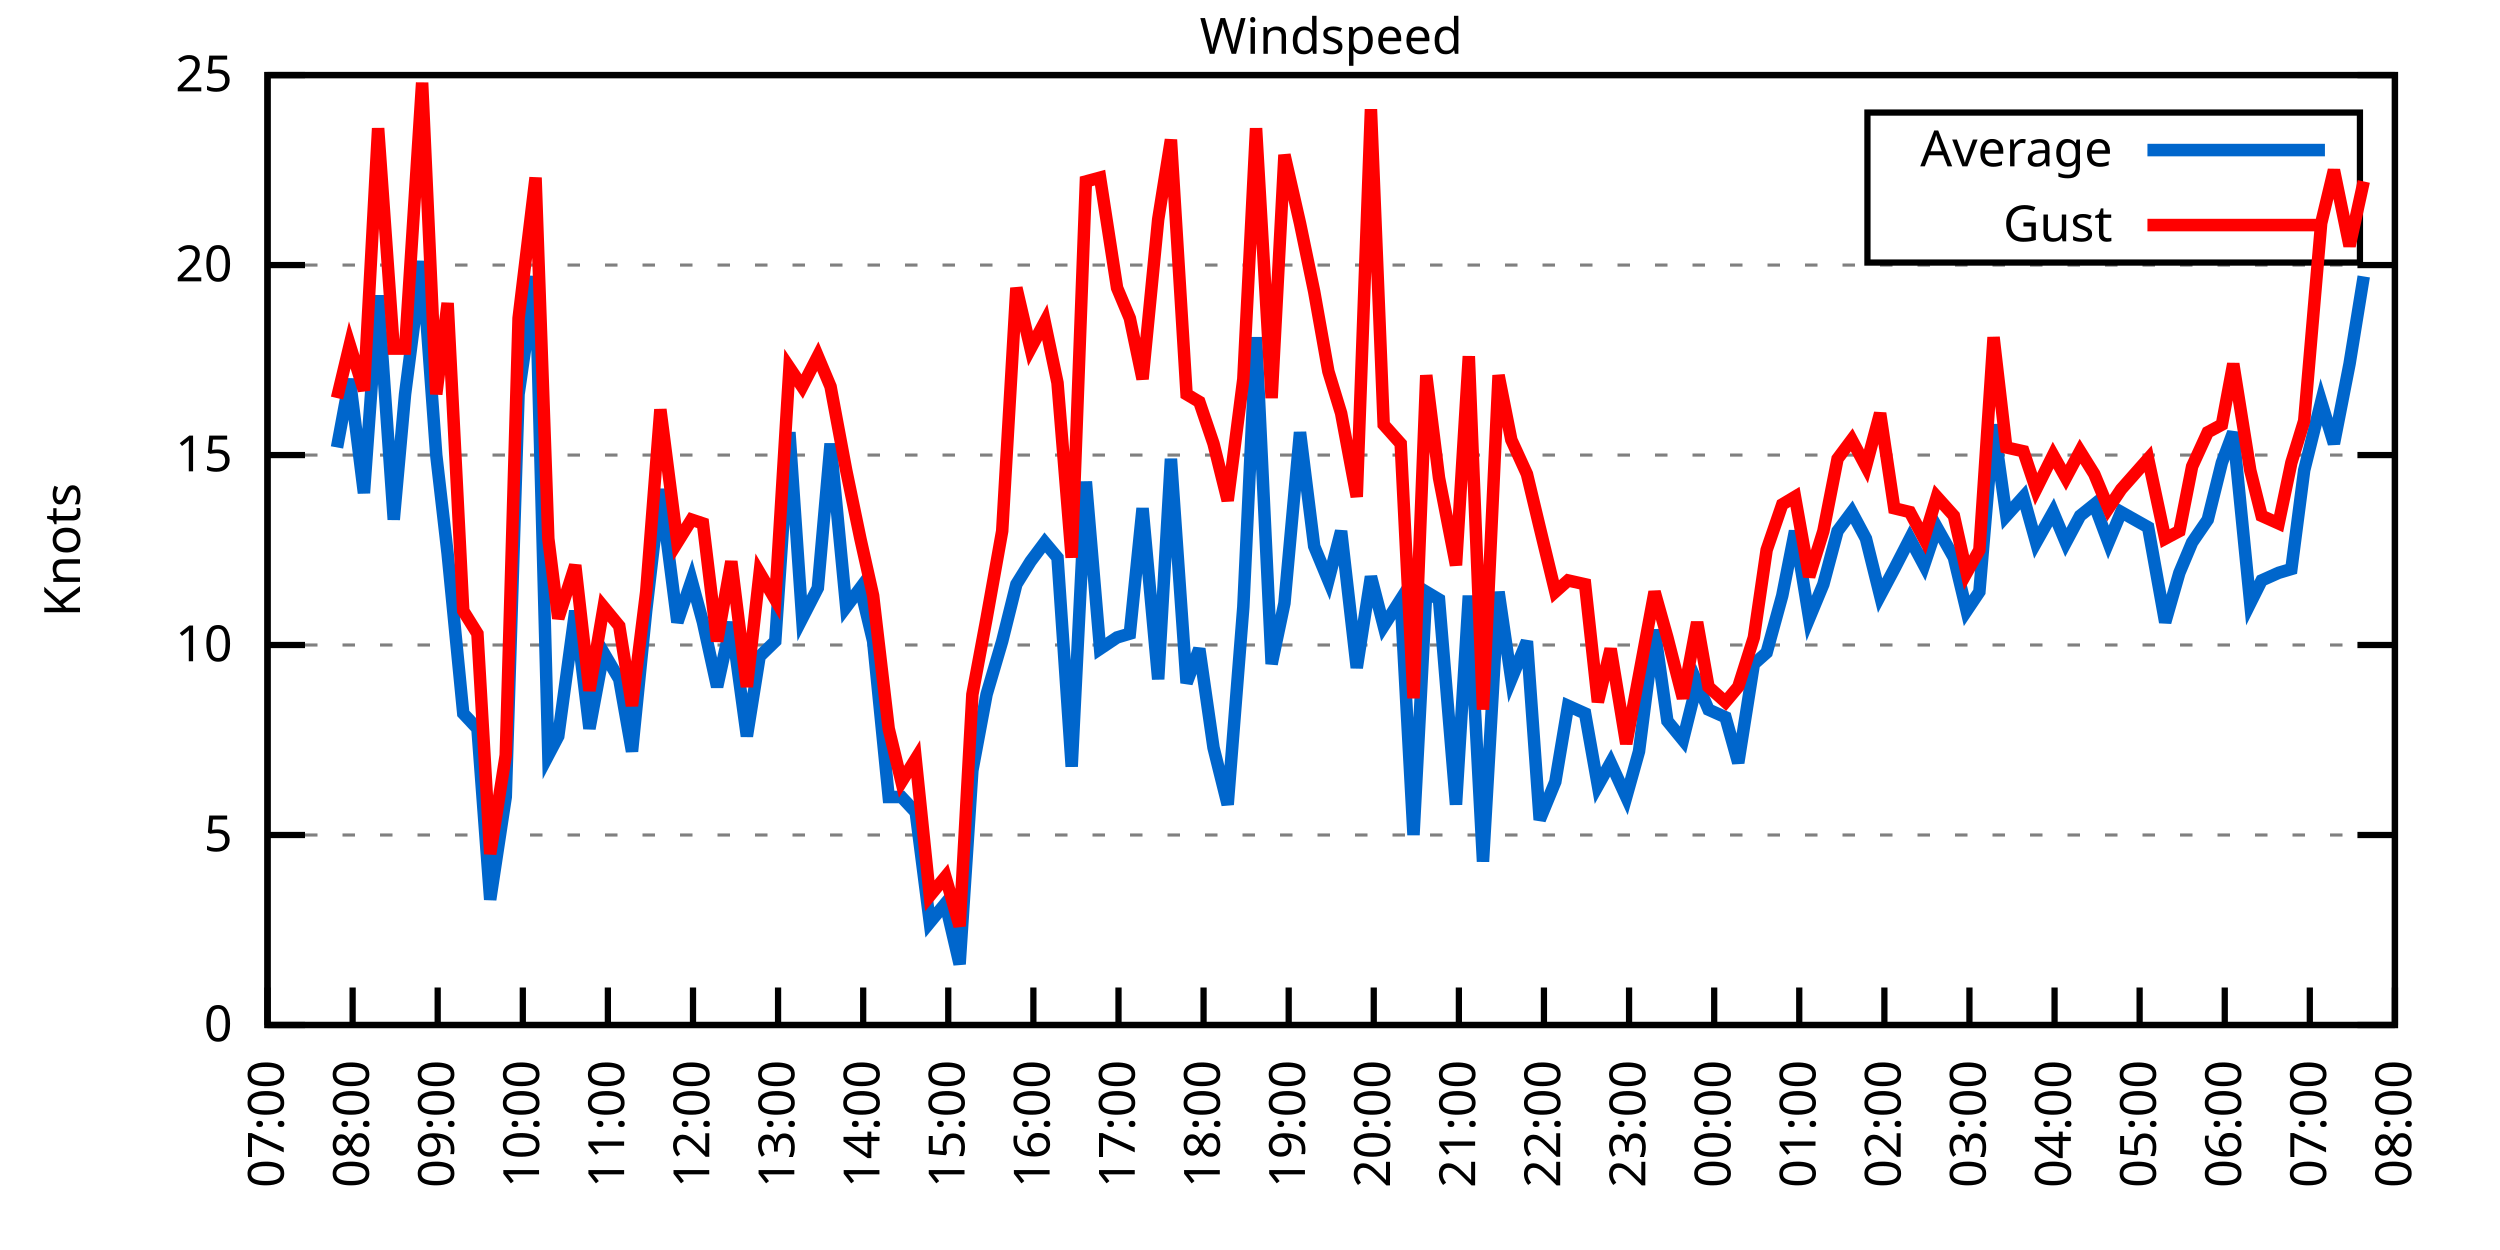
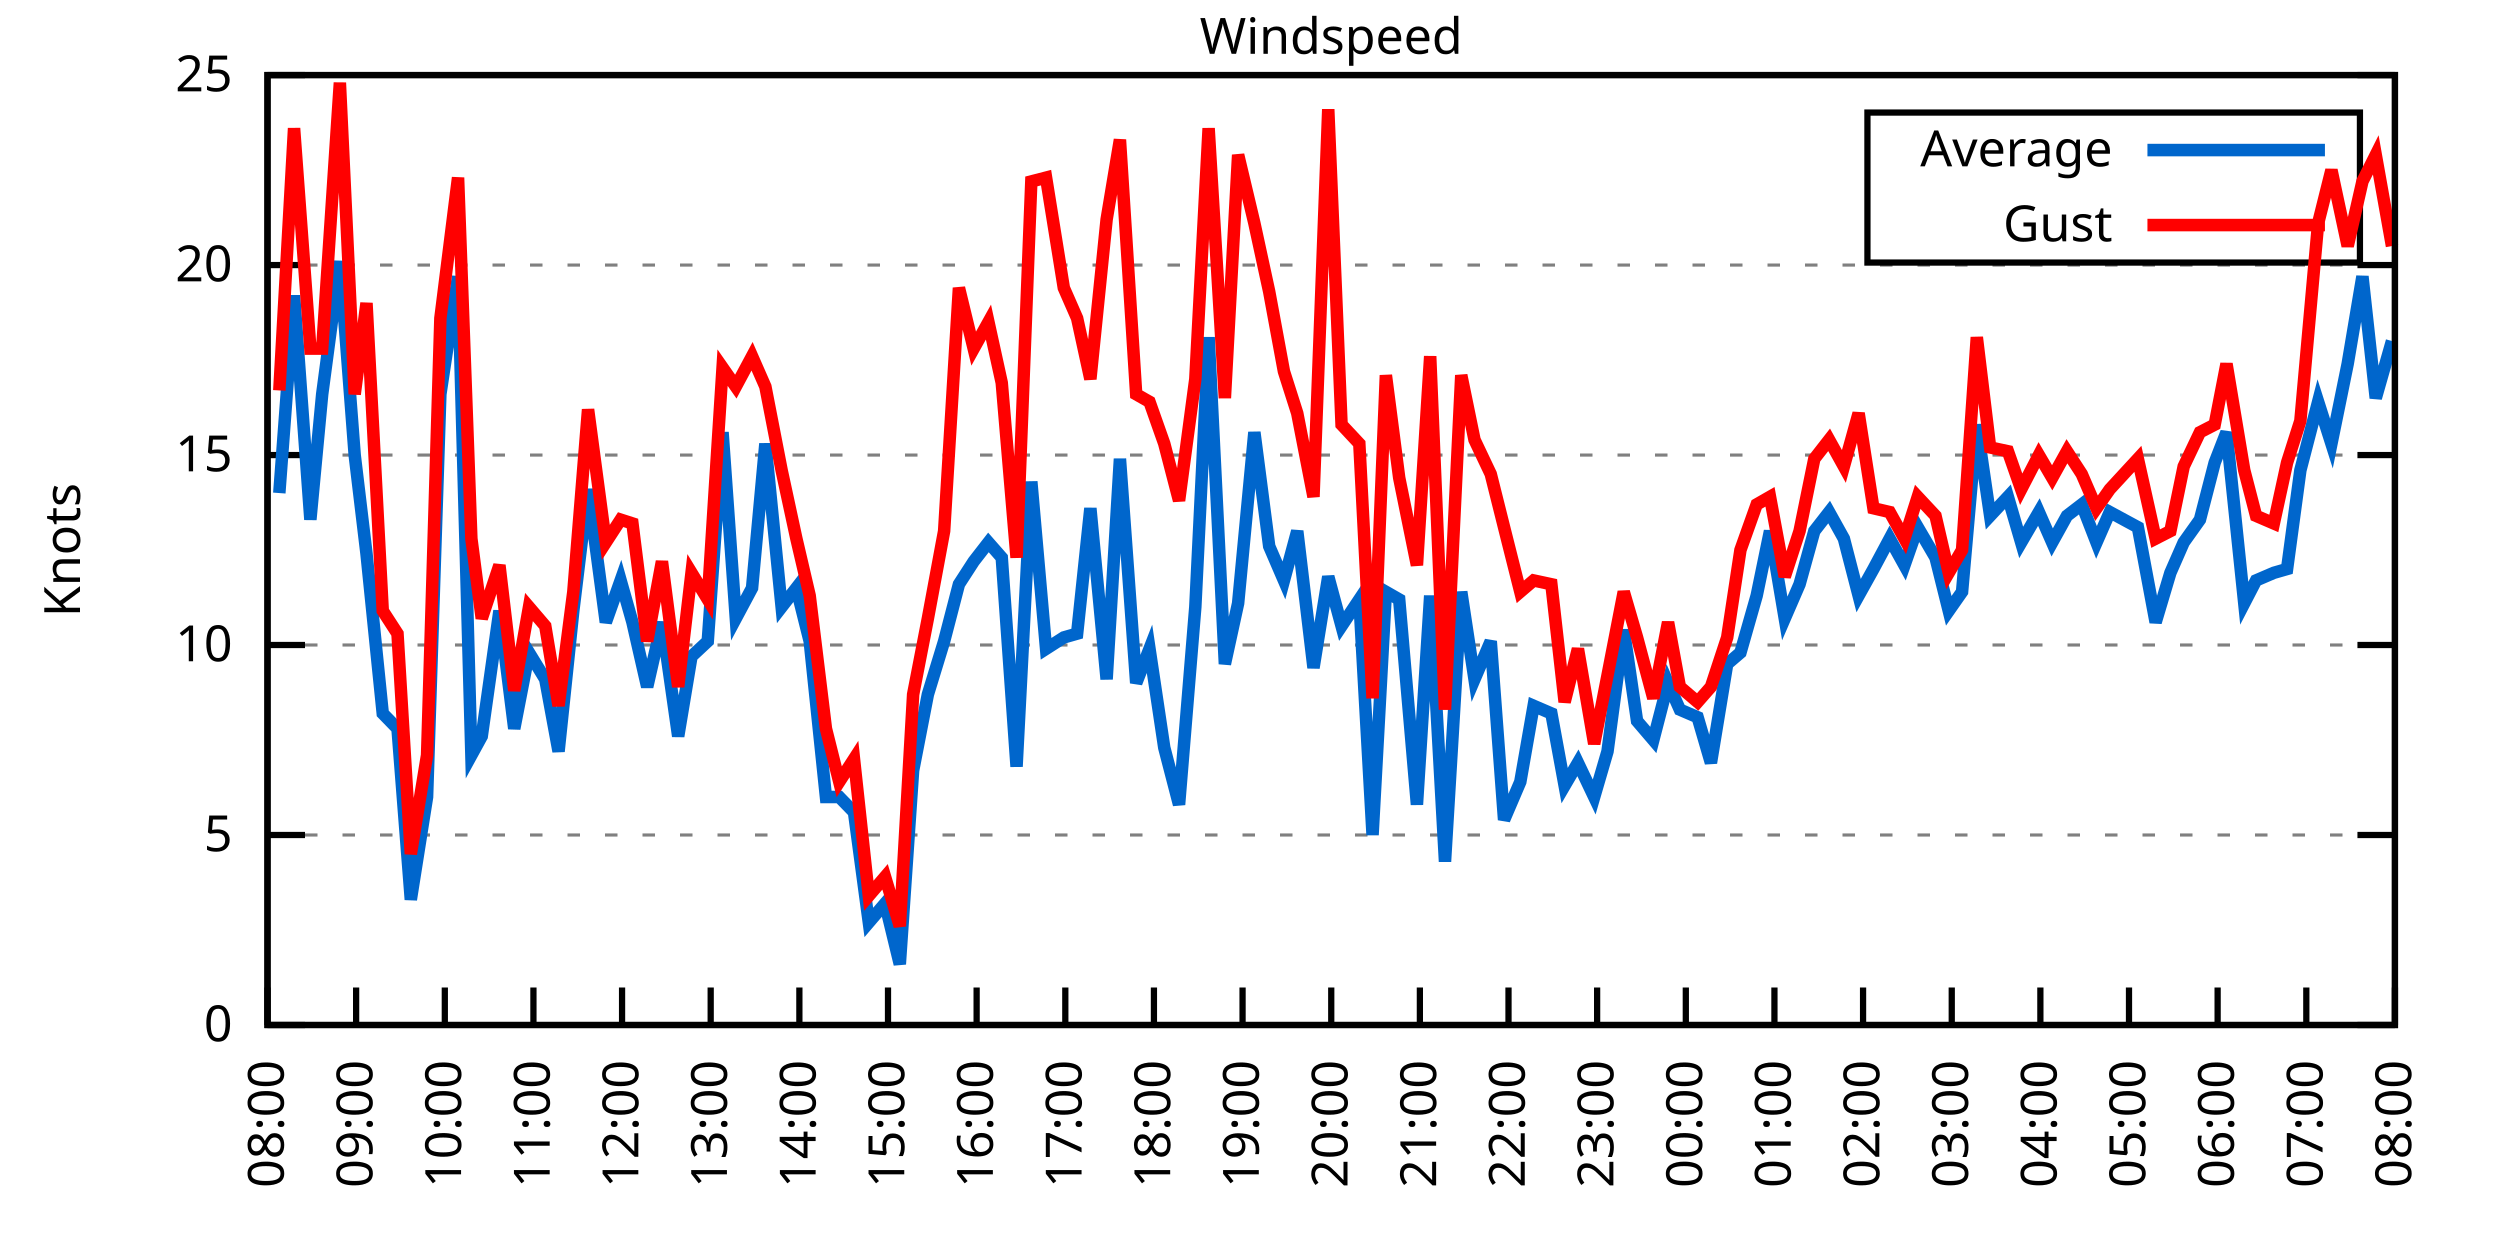
<svg xmlns="http://www.w3.org/2000/svg" xmlns:xlink="http://www.w3.org/1999/xlink" width="400" height="200" viewBox="0 0 400 200">
  <g id="gnuplot_canvas">
    <rect x="0" y="0" width="400" height="200" fill="none" />
    <defs>
      <circle id="gpDot" r="0.5" stroke-width="0.5" stroke="currentColor" />
      <path id="gpPt0" stroke-width="0.333" stroke="currentColor" d="M-1,0 h2 M0,-1 v2" />
      <path id="gpPt1" stroke-width="0.333" stroke="currentColor" d="M-1,-1 L1,1 M1,-1 L-1,1" />
      <path id="gpPt2" stroke-width="0.333" stroke="currentColor" d="M-1,0 L1,0 M0,-1 L0,1 M-1,-1 L1,1 M-1,1 L1,-1" />
      <rect id="gpPt3" stroke-width="0.333" stroke="currentColor" x="-1" y="-1" width="2" height="2" />
      <rect id="gpPt4" stroke-width="0.333" stroke="currentColor" fill="currentColor" x="-1" y="-1" width="2" height="2" />
      <circle id="gpPt5" stroke-width="0.333" stroke="currentColor" cx="0" cy="0" r="1" />
      <use xlink:href="#gpPt5" id="gpPt6" fill="currentColor" stroke="none" />
      <path id="gpPt7" stroke-width="0.333" stroke="currentColor" d="M0,-1.33 L-1.33,0.67 L1.33,0.67 z" />
      <use xlink:href="#gpPt7" id="gpPt8" fill="currentColor" stroke="none" />
      <use xlink:href="#gpPt7" id="gpPt9" stroke="currentColor" transform="rotate(180)" />
      <use xlink:href="#gpPt9" id="gpPt10" fill="currentColor" stroke="none" />
      <use xlink:href="#gpPt3" id="gpPt11" stroke="currentColor" transform="rotate(45)" />
      <use xlink:href="#gpPt11" id="gpPt12" fill="currentColor" stroke="none" />
      <path id="gpPt13" stroke-width="0.333" stroke="currentColor" d="M0,1.330 L1.265,0.411 L0.782,-1.067 L-0.782,-1.076 L-1.265,0.411 z" />
      <use xlink:href="#gpPt13" id="gpPt14" fill="currentColor" stroke="none" />
      <filter id="textbox" filterUnits="objectBoundingBox" x="0" y="0" height="1" width="1">
        <feFlood flood-color="white" flood-opacity="1" result="bgnd" />
        <feComposite in="SourceGraphic" in2="bgnd" operator="atop" />
      </filter>
      <filter id="greybox" filterUnits="objectBoundingBox" x="0" y="0" height="1" width="1">
        <feFlood flood-color="lightgrey" flood-opacity="1" result="grey" />
        <feComposite in="SourceGraphic" in2="grey" operator="atop" />
      </filter>
    </defs>
    <g fill="none" color="white" stroke="currentColor" stroke-width="1.00" stroke-linecap="butt" stroke-linejoin="miter">
</g>
    <g fill="none" color="black" stroke="currentColor" stroke-width="1.00" stroke-linecap="butt" stroke-linejoin="miter">
      <g stroke="none" shape-rendering="crispEdges">
        <polygon fill="rgb(255, 255, 255)" points="42.80,164.00 383.18,164.00 383.18,12.02 42.80,12.02 " />
      </g>
    </g>
    <g fill="none" color="black" stroke="currentColor" stroke-width="1.00" stroke-linecap="butt" stroke-linejoin="miter">
</g>
    <g fill="none" color="black" stroke="black" stroke-width="0.50" stroke-linecap="butt" stroke-linejoin="miter">
</g>
    <g fill="none" color="gray" stroke="currentColor" stroke-width="0.50" stroke-linecap="butt" stroke-linejoin="miter">
      <path stroke="gray" stroke-dasharray="2,4" class="gridline" d="M42.80,164.00 L383.19,164.00  " />
    </g>
    <g fill="none" color="gray" stroke="gray" stroke-width="1.00" stroke-linecap="butt" stroke-linejoin="miter">
</g>
    <g fill="none" color="black" stroke="currentColor" stroke-width="1.00" stroke-linecap="butt" stroke-linejoin="miter">
      <path stroke="black" d="M42.80,164.00 L48.80,164.00 M383.19,164.00 L377.19,164.00  " />
      <g transform="translate(37.20,166.60)" stroke="none" fill="black" font-family="Sans" font-size="8.00" text-anchor="end">
        <text>
          <tspan font-family="Sans"> 0</tspan>
        </text>
      </g>
    </g>
    <g fill="none" color="black" stroke="currentColor" stroke-width="1.00" stroke-linecap="butt" stroke-linejoin="miter">
</g>
    <g fill="none" color="black" stroke="black" stroke-width="0.50" stroke-linecap="butt" stroke-linejoin="miter">
</g>
    <g fill="none" color="gray" stroke="currentColor" stroke-width="0.50" stroke-linecap="butt" stroke-linejoin="miter">
      <path stroke="gray" stroke-dasharray="2,4" class="gridline" d="M42.80,133.60 L383.19,133.60  " />
    </g>
    <g fill="none" color="gray" stroke="gray" stroke-width="1.00" stroke-linecap="butt" stroke-linejoin="miter">
</g>
    <g fill="none" color="black" stroke="currentColor" stroke-width="1.00" stroke-linecap="butt" stroke-linejoin="miter">
      <path stroke="black" d="M42.80,133.60 L48.80,133.60 M383.19,133.60 L377.19,133.60  " />
      <g transform="translate(37.20,136.20)" stroke="none" fill="black" font-family="Sans" font-size="8.00" text-anchor="end">
        <text>
          <tspan font-family="Sans"> 5</tspan>
        </text>
      </g>
    </g>
    <g fill="none" color="black" stroke="currentColor" stroke-width="1.00" stroke-linecap="butt" stroke-linejoin="miter">
</g>
    <g fill="none" color="black" stroke="black" stroke-width="0.50" stroke-linecap="butt" stroke-linejoin="miter">
</g>
    <g fill="none" color="gray" stroke="currentColor" stroke-width="0.50" stroke-linecap="butt" stroke-linejoin="miter">
      <path stroke="gray" stroke-dasharray="2,4" class="gridline" d="M42.80,103.20 L383.19,103.20  " />
    </g>
    <g fill="none" color="gray" stroke="gray" stroke-width="1.00" stroke-linecap="butt" stroke-linejoin="miter">
</g>
    <g fill="none" color="black" stroke="currentColor" stroke-width="1.00" stroke-linecap="butt" stroke-linejoin="miter">
      <path stroke="black" d="M42.80,103.20 L48.80,103.20 M383.19,103.20 L377.19,103.20  " />
      <g transform="translate(37.20,105.80)" stroke="none" fill="black" font-family="Sans" font-size="8.00" text-anchor="end">
        <text>
          <tspan font-family="Sans"> 10</tspan>
        </text>
      </g>
    </g>
    <g fill="none" color="black" stroke="currentColor" stroke-width="1.00" stroke-linecap="butt" stroke-linejoin="miter">
</g>
    <g fill="none" color="black" stroke="black" stroke-width="0.50" stroke-linecap="butt" stroke-linejoin="miter">
</g>
    <g fill="none" color="gray" stroke="currentColor" stroke-width="0.50" stroke-linecap="butt" stroke-linejoin="miter">
      <path stroke="gray" stroke-dasharray="2,4" class="gridline" d="M42.80,72.81 L383.19,72.81  " />
    </g>
    <g fill="none" color="gray" stroke="gray" stroke-width="1.00" stroke-linecap="butt" stroke-linejoin="miter">
</g>
    <g fill="none" color="black" stroke="currentColor" stroke-width="1.00" stroke-linecap="butt" stroke-linejoin="miter">
      <path stroke="black" d="M42.80,72.81 L48.80,72.81 M383.19,72.81 L377.19,72.81  " />
      <g transform="translate(37.20,75.41)" stroke="none" fill="black" font-family="Sans" font-size="8.00" text-anchor="end">
        <text>
          <tspan font-family="Sans"> 15</tspan>
        </text>
      </g>
    </g>
    <g fill="none" color="black" stroke="currentColor" stroke-width="1.00" stroke-linecap="butt" stroke-linejoin="miter">
</g>
    <g fill="none" color="black" stroke="black" stroke-width="0.50" stroke-linecap="butt" stroke-linejoin="miter">
</g>
    <g fill="none" color="gray" stroke="currentColor" stroke-width="0.50" stroke-linecap="butt" stroke-linejoin="miter">
      <path stroke="gray" stroke-dasharray="2,4" class="gridline" d="M42.80,42.41 L383.19,42.41  " />
    </g>
    <g fill="none" color="gray" stroke="gray" stroke-width="1.00" stroke-linecap="butt" stroke-linejoin="miter">
</g>
    <g fill="none" color="black" stroke="currentColor" stroke-width="1.00" stroke-linecap="butt" stroke-linejoin="miter">
      <path stroke="black" d="M42.80,42.41 L48.80,42.41 M383.19,42.41 L377.19,42.41  " />
      <g transform="translate(37.20,45.01)" stroke="none" fill="black" font-family="Sans" font-size="8.00" text-anchor="end">
        <text>
          <tspan font-family="Sans"> 20</tspan>
        </text>
      </g>
    </g>
    <g fill="none" color="black" stroke="currentColor" stroke-width="1.00" stroke-linecap="butt" stroke-linejoin="miter">
</g>
    <g fill="none" color="black" stroke="black" stroke-width="0.50" stroke-linecap="butt" stroke-linejoin="miter">
</g>
    <g fill="none" color="gray" stroke="currentColor" stroke-width="0.50" stroke-linecap="butt" stroke-linejoin="miter">
      <path stroke="gray" stroke-dasharray="2,4" class="gridline" d="M42.80,12.01 L383.19,12.01  " />
    </g>
    <g fill="none" color="gray" stroke="gray" stroke-width="1.00" stroke-linecap="butt" stroke-linejoin="miter">
</g>
    <g fill="none" color="black" stroke="currentColor" stroke-width="1.00" stroke-linecap="butt" stroke-linejoin="miter">
      <path stroke="black" d="M42.80,12.01 L48.80,12.01 M383.19,12.01 L377.19,12.01  " />
      <g transform="translate(37.20,14.61)" stroke="none" fill="black" font-family="Sans" font-size="8.00" text-anchor="end">
        <text>
          <tspan font-family="Sans"> 25</tspan>
        </text>
      </g>
    </g>
    <g fill="none" color="black" stroke="currentColor" stroke-width="1.00" stroke-linecap="butt" stroke-linejoin="miter">
      <path stroke="black" d="M42.80,164.00 L42.80,158.00  " />
      <g transform="translate(45.40,169.60) rotate(270.00)" stroke="none" fill="black" font-family="Sans" font-size="8.00" text-anchor="end">
        <text>
-           <tspan font-family="Sans">07:00</tspan>
-         </text>
-       </g>
-     </g>
-     <g fill="none" color="black" stroke="currentColor" stroke-width="1.00" stroke-linecap="butt" stroke-linejoin="miter">
-       <path stroke="black" d="M56.42,164.00 L56.42,158.00  " />
-       <g transform="translate(59.02,169.60) rotate(270.00)" stroke="none" fill="black" font-family="Sans" font-size="8.00" text-anchor="end">
-         <text>
          <tspan font-family="Sans">08:00</tspan>
        </text>
      </g>
    </g>
    <g fill="none" color="black" stroke="currentColor" stroke-width="1.00" stroke-linecap="butt" stroke-linejoin="miter">
-       <path stroke="black" d="M70.03,164.00 L70.03,158.00  " />
-       <g transform="translate(72.63,169.60) rotate(270.00)" stroke="none" fill="black" font-family="Sans" font-size="8.00" text-anchor="end">
+       <path stroke="black" d="M56.98,164.00 L56.98,158.00  " />
+       <g transform="translate(59.58,169.60) rotate(270.00)" stroke="none" fill="black" font-family="Sans" font-size="8.00" text-anchor="end">
        <text>
          <tspan font-family="Sans">09:00</tspan>
        </text>
      </g>
    </g>
    <g fill="none" color="black" stroke="currentColor" stroke-width="1.00" stroke-linecap="butt" stroke-linejoin="miter">
-       <path stroke="black" d="M83.65,164.00 L83.65,158.00  " />
-       <g transform="translate(86.25,169.60) rotate(270.00)" stroke="none" fill="black" font-family="Sans" font-size="8.00" text-anchor="end">
+       <path stroke="black" d="M71.17,164.00 L71.17,158.00  " />
+       <g transform="translate(73.77,169.60) rotate(270.00)" stroke="none" fill="black" font-family="Sans" font-size="8.00" text-anchor="end">
        <text>
          <tspan font-family="Sans">10:00</tspan>
        </text>
      </g>
    </g>
    <g fill="none" color="black" stroke="currentColor" stroke-width="1.00" stroke-linecap="butt" stroke-linejoin="miter">
-       <path stroke="black" d="M97.26,164.00 L97.26,158.00  " />
-       <g transform="translate(99.86,169.60) rotate(270.00)" stroke="none" fill="black" font-family="Sans" font-size="8.00" text-anchor="end">
+       <path stroke="black" d="M85.35,164.00 L85.35,158.00  " />
+       <g transform="translate(87.95,169.60) rotate(270.00)" stroke="none" fill="black" font-family="Sans" font-size="8.00" text-anchor="end">
        <text>
          <tspan font-family="Sans">11:00</tspan>
        </text>
      </g>
    </g>
    <g fill="none" color="black" stroke="currentColor" stroke-width="1.00" stroke-linecap="butt" stroke-linejoin="miter">
-       <path stroke="black" d="M110.88,164.00 L110.88,158.00  " />
-       <g transform="translate(113.48,169.60) rotate(270.00)" stroke="none" fill="black" font-family="Sans" font-size="8.00" text-anchor="end">
+       <path stroke="black" d="M99.53,164.00 L99.53,158.00  " />
+       <g transform="translate(102.13,169.60) rotate(270.00)" stroke="none" fill="black" font-family="Sans" font-size="8.00" text-anchor="end">
        <text>
          <tspan font-family="Sans">12:00</tspan>
        </text>
      </g>
    </g>
    <g fill="none" color="black" stroke="currentColor" stroke-width="1.00" stroke-linecap="butt" stroke-linejoin="miter">
-       <path stroke="black" d="M124.49,164.00 L124.49,158.00  " />
-       <g transform="translate(127.09,169.60) rotate(270.00)" stroke="none" fill="black" font-family="Sans" font-size="8.00" text-anchor="end">
+       <path stroke="black" d="M113.71,164.00 L113.71,158.00  " />
+       <g transform="translate(116.31,169.60) rotate(270.00)" stroke="none" fill="black" font-family="Sans" font-size="8.00" text-anchor="end">
        <text>
          <tspan font-family="Sans">13:00</tspan>
        </text>
      </g>
    </g>
    <g fill="none" color="black" stroke="currentColor" stroke-width="1.00" stroke-linecap="butt" stroke-linejoin="miter">
-       <path stroke="black" d="M138.11,164.00 L138.11,158.00  " />
-       <g transform="translate(140.71,169.60) rotate(270.00)" stroke="none" fill="black" font-family="Sans" font-size="8.00" text-anchor="end">
+       <path stroke="black" d="M127.90,164.00 L127.90,158.00  " />
+       <g transform="translate(130.50,169.60) rotate(270.00)" stroke="none" fill="black" font-family="Sans" font-size="8.00" text-anchor="end">
        <text>
          <tspan font-family="Sans">14:00</tspan>
        </text>
      </g>
    </g>
    <g fill="none" color="black" stroke="currentColor" stroke-width="1.00" stroke-linecap="butt" stroke-linejoin="miter">
-       <path stroke="black" d="M151.72,164.00 L151.72,158.00  " />
-       <g transform="translate(154.32,169.60) rotate(270.00)" stroke="none" fill="black" font-family="Sans" font-size="8.00" text-anchor="end">
+       <path stroke="black" d="M142.08,164.00 L142.08,158.00  " />
+       <g transform="translate(144.68,169.60) rotate(270.00)" stroke="none" fill="black" font-family="Sans" font-size="8.00" text-anchor="end">
        <text>
          <tspan font-family="Sans">15:00</tspan>
        </text>
      </g>
    </g>
    <g fill="none" color="black" stroke="currentColor" stroke-width="1.00" stroke-linecap="butt" stroke-linejoin="miter">
-       <path stroke="black" d="M165.34,164.00 L165.34,158.00  " />
-       <g transform="translate(167.94,169.60) rotate(270.00)" stroke="none" fill="black" font-family="Sans" font-size="8.00" text-anchor="end">
+       <path stroke="black" d="M156.26,164.00 L156.26,158.00  " />
+       <g transform="translate(158.86,169.60) rotate(270.00)" stroke="none" fill="black" font-family="Sans" font-size="8.00" text-anchor="end">
        <text>
          <tspan font-family="Sans">16:00</tspan>
        </text>
      </g>
    </g>
    <g fill="none" color="black" stroke="currentColor" stroke-width="1.00" stroke-linecap="butt" stroke-linejoin="miter">
-       <path stroke="black" d="M178.96,164.00 L178.96,158.00  " />
-       <g transform="translate(181.56,169.60) rotate(270.00)" stroke="none" fill="black" font-family="Sans" font-size="8.00" text-anchor="end">
+       <path stroke="black" d="M170.45,164.00 L170.45,158.00  " />
+       <g transform="translate(173.05,169.60) rotate(270.00)" stroke="none" fill="black" font-family="Sans" font-size="8.00" text-anchor="end">
        <text>
          <tspan font-family="Sans">17:00</tspan>
        </text>
      </g>
    </g>
    <g fill="none" color="black" stroke="currentColor" stroke-width="1.00" stroke-linecap="butt" stroke-linejoin="miter">
-       <path stroke="black" d="M192.57,164.00 L192.57,158.00  " />
-       <g transform="translate(195.17,169.60) rotate(270.00)" stroke="none" fill="black" font-family="Sans" font-size="8.00" text-anchor="end">
+       <path stroke="black" d="M184.63,164.00 L184.63,158.00  " />
+       <g transform="translate(187.23,169.60) rotate(270.00)" stroke="none" fill="black" font-family="Sans" font-size="8.00" text-anchor="end">
        <text>
          <tspan font-family="Sans">18:00</tspan>
        </text>
      </g>
    </g>
    <g fill="none" color="black" stroke="currentColor" stroke-width="1.00" stroke-linecap="butt" stroke-linejoin="miter">
-       <path stroke="black" d="M206.19,164.00 L206.19,158.00  " />
-       <g transform="translate(208.79,169.60) rotate(270.00)" stroke="none" fill="black" font-family="Sans" font-size="8.00" text-anchor="end">
+       <path stroke="black" d="M198.81,164.00 L198.81,158.00  " />
+       <g transform="translate(201.41,169.60) rotate(270.00)" stroke="none" fill="black" font-family="Sans" font-size="8.00" text-anchor="end">
        <text>
          <tspan font-family="Sans">19:00</tspan>
        </text>
      </g>
    </g>
    <g fill="none" color="black" stroke="currentColor" stroke-width="1.00" stroke-linecap="butt" stroke-linejoin="miter">
-       <path stroke="black" d="M219.80,164.00 L219.80,158.00  " />
-       <g transform="translate(222.40,169.60) rotate(270.00)" stroke="none" fill="black" font-family="Sans" font-size="8.00" text-anchor="end">
+       <path stroke="black" d="M213.00,164.00 L213.00,158.00  " />
+       <g transform="translate(215.60,169.60) rotate(270.00)" stroke="none" fill="black" font-family="Sans" font-size="8.00" text-anchor="end">
        <text>
          <tspan font-family="Sans">20:00</tspan>
        </text>
      </g>
    </g>
    <g fill="none" color="black" stroke="currentColor" stroke-width="1.00" stroke-linecap="butt" stroke-linejoin="miter">
-       <path stroke="black" d="M233.42,164.00 L233.42,158.00  " />
-       <g transform="translate(236.02,169.60) rotate(270.00)" stroke="none" fill="black" font-family="Sans" font-size="8.00" text-anchor="end">
+       <path stroke="black" d="M227.18,164.00 L227.18,158.00  " />
+       <g transform="translate(229.78,169.60) rotate(270.00)" stroke="none" fill="black" font-family="Sans" font-size="8.00" text-anchor="end">
        <text>
          <tspan font-family="Sans">21:00</tspan>
        </text>
      </g>
    </g>
    <g fill="none" color="black" stroke="currentColor" stroke-width="1.00" stroke-linecap="butt" stroke-linejoin="miter">
-       <path stroke="black" d="M247.03,164.00 L247.03,158.00  " />
-       <g transform="translate(249.63,169.60) rotate(270.00)" stroke="none" fill="black" font-family="Sans" font-size="8.00" text-anchor="end">
+       <path stroke="black" d="M241.36,164.00 L241.36,158.00  " />
+       <g transform="translate(243.96,169.60) rotate(270.00)" stroke="none" fill="black" font-family="Sans" font-size="8.00" text-anchor="end">
        <text>
          <tspan font-family="Sans">22:00</tspan>
        </text>
      </g>
    </g>
    <g fill="none" color="black" stroke="currentColor" stroke-width="1.00" stroke-linecap="butt" stroke-linejoin="miter">
-       <path stroke="black" d="M260.65,164.00 L260.65,158.00  " />
-       <g transform="translate(263.25,169.60) rotate(270.00)" stroke="none" fill="black" font-family="Sans" font-size="8.00" text-anchor="end">
+       <path stroke="black" d="M255.54,164.00 L255.54,158.00  " />
+       <g transform="translate(258.14,169.60) rotate(270.00)" stroke="none" fill="black" font-family="Sans" font-size="8.00" text-anchor="end">
        <text>
          <tspan font-family="Sans">23:00</tspan>
        </text>
      </g>
    </g>
    <g fill="none" color="black" stroke="currentColor" stroke-width="1.00" stroke-linecap="butt" stroke-linejoin="miter">
-       <path stroke="black" d="M274.27,164.00 L274.27,158.00  " />
-       <g transform="translate(276.87,169.60) rotate(270.00)" stroke="none" fill="black" font-family="Sans" font-size="8.00" text-anchor="end">
+       <path stroke="black" d="M269.73,164.00 L269.73,158.00  " />
+       <g transform="translate(272.33,169.60) rotate(270.00)" stroke="none" fill="black" font-family="Sans" font-size="8.00" text-anchor="end">
        <text>
          <tspan font-family="Sans">00:00</tspan>
        </text>
      </g>
    </g>
    <g fill="none" color="black" stroke="currentColor" stroke-width="1.00" stroke-linecap="butt" stroke-linejoin="miter">
-       <path stroke="black" d="M287.88,164.00 L287.88,158.00  " />
-       <g transform="translate(290.48,169.60) rotate(270.00)" stroke="none" fill="black" font-family="Sans" font-size="8.00" text-anchor="end">
+       <path stroke="black" d="M283.91,164.00 L283.91,158.00  " />
+       <g transform="translate(286.51,169.60) rotate(270.00)" stroke="none" fill="black" font-family="Sans" font-size="8.00" text-anchor="end">
        <text>
          <tspan font-family="Sans">01:00</tspan>
        </text>
      </g>
    </g>
    <g fill="none" color="black" stroke="currentColor" stroke-width="1.00" stroke-linecap="butt" stroke-linejoin="miter">
-       <path stroke="black" d="M301.50,164.00 L301.50,158.00  " />
-       <g transform="translate(304.10,169.60) rotate(270.00)" stroke="none" fill="black" font-family="Sans" font-size="8.00" text-anchor="end">
+       <path stroke="black" d="M298.09,164.00 L298.09,158.00  " />
+       <g transform="translate(300.69,169.60) rotate(270.00)" stroke="none" fill="black" font-family="Sans" font-size="8.00" text-anchor="end">
        <text>
          <tspan font-family="Sans">02:00</tspan>
        </text>
      </g>
    </g>
    <g fill="none" color="black" stroke="currentColor" stroke-width="1.00" stroke-linecap="butt" stroke-linejoin="miter">
-       <path stroke="black" d="M315.11,164.00 L315.11,158.00  " />
-       <g transform="translate(317.71,169.60) rotate(270.00)" stroke="none" fill="black" font-family="Sans" font-size="8.00" text-anchor="end">
+       <path stroke="black" d="M312.28,164.00 L312.28,158.00  " />
+       <g transform="translate(314.88,169.60) rotate(270.00)" stroke="none" fill="black" font-family="Sans" font-size="8.00" text-anchor="end">
        <text>
          <tspan font-family="Sans">03:00</tspan>
        </text>
      </g>
    </g>
    <g fill="none" color="black" stroke="currentColor" stroke-width="1.00" stroke-linecap="butt" stroke-linejoin="miter">
-       <path stroke="black" d="M328.73,164.00 L328.73,158.00  " />
-       <g transform="translate(331.33,169.60) rotate(270.00)" stroke="none" fill="black" font-family="Sans" font-size="8.00" text-anchor="end">
+       <path stroke="black" d="M326.46,164.00 L326.46,158.00  " />
+       <g transform="translate(329.06,169.60) rotate(270.00)" stroke="none" fill="black" font-family="Sans" font-size="8.00" text-anchor="end">
        <text>
          <tspan font-family="Sans">04:00</tspan>
        </text>
      </g>
    </g>
    <g fill="none" color="black" stroke="currentColor" stroke-width="1.00" stroke-linecap="butt" stroke-linejoin="miter">
-       <path stroke="black" d="M342.34,164.00 L342.34,158.00  " />
-       <g transform="translate(344.94,169.60) rotate(270.00)" stroke="none" fill="black" font-family="Sans" font-size="8.00" text-anchor="end">
+       <path stroke="black" d="M340.64,164.00 L340.64,158.00  " />
+       <g transform="translate(343.24,169.60) rotate(270.00)" stroke="none" fill="black" font-family="Sans" font-size="8.00" text-anchor="end">
        <text>
          <tspan font-family="Sans">05:00</tspan>
        </text>
      </g>
    </g>
    <g fill="none" color="black" stroke="currentColor" stroke-width="1.00" stroke-linecap="butt" stroke-linejoin="miter">
-       <path stroke="black" d="M355.96,164.00 L355.96,158.00  " />
-       <g transform="translate(358.56,169.60) rotate(270.00)" stroke="none" fill="black" font-family="Sans" font-size="8.00" text-anchor="end">
+       <path stroke="black" d="M354.82,164.00 L354.82,158.00  " />
+       <g transform="translate(357.42,169.60) rotate(270.00)" stroke="none" fill="black" font-family="Sans" font-size="8.00" text-anchor="end">
        <text>
          <tspan font-family="Sans">06:00</tspan>
        </text>
      </g>
    </g>
    <g fill="none" color="black" stroke="currentColor" stroke-width="1.00" stroke-linecap="butt" stroke-linejoin="miter">
-       <path stroke="black" d="M369.57,164.00 L369.57,158.00  " />
-       <g transform="translate(372.17,169.60) rotate(270.00)" stroke="none" fill="black" font-family="Sans" font-size="8.00" text-anchor="end">
+       <path stroke="black" d="M369.01,164.00 L369.01,158.00  " />
+       <g transform="translate(371.61,169.60) rotate(270.00)" stroke="none" fill="black" font-family="Sans" font-size="8.00" text-anchor="end">
        <text>
          <tspan font-family="Sans">07:00</tspan>
        </text>
      </g>
    </g>
    <g fill="none" color="black" stroke="currentColor" stroke-width="1.00" stroke-linecap="butt" stroke-linejoin="miter">
      <path stroke="black" d="M383.19,164.00 L383.19,158.00  " />
      <g transform="translate(385.79,169.60) rotate(270.00)" stroke="none" fill="black" font-family="Sans" font-size="8.00" text-anchor="end">
        <text>
          <tspan font-family="Sans">08:00</tspan>
        </text>
      </g>
    </g>
    <g fill="none" color="black" stroke="currentColor" stroke-width="1.00" stroke-linecap="butt" stroke-linejoin="miter">
</g>
    <g fill="none" color="black" stroke="currentColor" stroke-width="1.00" stroke-linecap="butt" stroke-linejoin="miter">
      <path stroke="black" d="M42.80,12.01 L42.80,164.00 L383.19,164.00 L383.19,12.01 L42.80,12.01 Z  " />
    </g>
    <g fill="none" color="black" stroke="currentColor" stroke-width="1.00" stroke-linecap="butt" stroke-linejoin="miter">
</g>
    <g fill="none" color="black" stroke="currentColor" stroke-width="1.00" stroke-linecap="butt" stroke-linejoin="miter">
      <path stroke="black" d="M298.79,42.01 L298.79,18.01 L377.59,18.01 L377.59,42.01 L298.79,42.01 Z  " />
    </g>
    <g id="Windspeed_plot_1">
      <g fill="none" color="white" stroke="black" stroke-width="2.00" stroke-linecap="butt" stroke-linejoin="miter">
</g>
      <g fill="none" color="black" stroke="currentColor" stroke-width="2.00" stroke-linecap="butt" stroke-linejoin="miter">
        <g transform="translate(337.99,26.61)" stroke="none" fill="black" font-family="Sans" font-size="8.00" text-anchor="end">
          <text>
            <tspan font-family="Sans">Average</tspan>
          </text>
        </g>
      </g>
      <g fill="none" color="black" stroke="currentColor" stroke-width="2.00" stroke-linecap="butt" stroke-linejoin="miter">
-         <path stroke="rgb(  0, 102, 204)" d="M343.59,24.01 L371.99,24.01 M53.92,71.59 L55.96,60.65 L58.23,78.89 L60.50,47.27 L63.00,83.14 L64.81,63.08   L67.54,41.80 L69.80,72.81 L71.62,88.61 L74.12,114.15 L76.39,116.58 L78.43,143.94 L80.92,127.52 L82.97,63.08   L85.69,44.23 L87.73,120.83 L89.32,117.80 L92.04,97.73 L94.31,116.58 L96.58,104.42 L99.08,108.68 L101.12,120.23   L103.39,97.73 L105.66,78.28 L108.38,99.56 L110.65,92.87 L112.47,99.56 L114.74,109.89 L117.01,99.56 L119.50,117.80   L121.54,105.03 L124.04,102.60 L126.31,69.16 L128.35,98.95 L130.85,94.08 L132.89,70.98 L135.39,97.12 L137.66,94.08   L139.70,102.60 L142.19,127.52 L144.24,127.52 L146.51,129.95 L148.77,147.59 L151.27,144.55 L153.54,154.27 L155.58,123.27   L157.85,111.11 L160.35,102.60 L162.62,93.48 L164.89,89.83 L167.16,86.79 L169.20,89.22 L171.47,122.66 L173.74,77.06   L176.01,103.81 L178.73,101.99 L180.77,101.38 L182.81,81.32 L185.31,108.68 L187.35,73.41 L189.85,109.28 L191.89,103.81   L194.16,119.62 L196.43,128.74 L198.93,97.12 L200.97,53.96 L203.46,106.24 L205.51,96.52 L208.00,69.16 L210.27,87.40   L212.54,92.87 L214.58,84.97 L217.08,106.85 L219.35,92.26 L221.39,100.16 L224.11,95.91 L226.16,133.60 L228.20,94.69   L230.24,95.91 L232.96,128.74 L235.01,95.30 L237.28,137.86 L239.77,94.69 L241.81,108.68 L244.31,102.60 L246.35,131.17   L248.85,125.09 L250.89,112.93 L253.61,114.15 L255.66,125.70 L257.70,122.05 L260.20,127.52 L262.24,120.23 L264.73,100.77   L266.78,115.36 L269.27,118.40 L271.54,109.28 L273.36,113.54 L276.08,114.76 L278.12,122.05 L280.62,106.24 L282.66,104.42   L285.16,95.30 L287.20,84.97 L289.47,98.95 L291.74,93.48 L294.01,84.97 L296.28,81.93 L298.55,86.18 L300.82,95.30   L303.08,91.04 L305.58,86.18 L307.85,90.44 L309.89,84.36 L312.62,89.22 L314.66,97.73 L316.70,94.69 L318.97,67.94   L321.01,82.53 L323.74,79.49 L325.78,86.79 L328.50,81.93 L330.54,86.79 L332.81,82.53 L335.08,80.71 L337.35,86.79   L339.39,81.93 L343.70,84.36 L346.43,99.56 L348.70,91.65 L350.74,86.79 L353.24,83.14 L355.50,74.02 L357.32,69.16   L360.04,96.52 L361.86,92.87 L364.58,91.65 L366.62,91.04 L368.67,75.24 L371.39,64.29 L373.43,70.98 L375.93,58.21   L378.20,44.23  " />
+         <path stroke="rgb(  0, 102, 204)" d="M343.59,24.01 L371.99,24.01 M44.69,78.89 L47.05,47.27 L49.66,83.14 L51.55,63.08 L54.38,41.80 L56.75,72.81   L58.64,88.61 L61.24,114.15 L63.60,116.58 L65.73,143.94 L68.33,127.52 L70.46,63.08 L73.29,44.23 L75.42,120.83   L77.08,117.80 L79.91,97.73 L82.28,116.58 L84.64,104.42 L87.24,108.68 L89.37,120.23 L91.73,97.73 L94.09,78.28   L96.93,99.56 L99.30,92.87 L101.19,99.56 L103.55,109.89 L105.91,99.56 L108.51,117.80 L110.64,105.03 L113.24,102.60   L115.61,69.16 L117.73,98.95 L120.33,94.08 L122.46,70.98 L125.06,97.12 L127.42,94.08 L129.55,102.60 L132.15,127.52   L134.28,127.52 L136.64,129.95 L139.01,147.59 L141.61,144.55 L143.97,154.27 L146.10,123.27 L148.46,111.11 L151.06,102.60   L153.43,93.48 L155.79,89.83 L158.15,86.79 L160.28,89.22 L162.65,122.66 L165.01,77.06 L167.37,103.81 L170.21,101.99   L172.34,101.38 L174.46,81.32 L177.06,108.68 L179.19,73.41 L181.79,109.28 L183.92,103.81 L186.28,119.62 L188.65,128.74   L191.25,97.12 L193.38,53.96 L195.98,106.24 L198.10,96.52 L200.70,69.16 L203.07,87.40 L205.43,92.87 L207.56,84.97   L210.16,106.85 L212.52,92.26 L214.65,100.16 L217.49,95.91 L219.61,133.60 L221.74,94.69 L223.87,95.91 L226.71,128.74   L228.83,95.30 L231.20,137.86 L233.80,94.69 L235.92,108.68 L238.52,102.60 L240.65,131.17 L243.25,125.09 L245.38,112.93   L248.22,114.15 L250.34,125.70 L252.47,122.05 L255.07,127.52 L257.20,120.23 L259.80,100.77 L261.93,115.36 L264.53,118.40   L266.89,109.28 L268.78,113.54 L271.62,114.76 L273.75,122.05 L276.35,106.24 L278.47,104.42 L281.07,95.30 L283.20,84.97   L285.56,98.95 L287.93,93.48 L290.29,84.97 L292.66,81.93 L295.02,86.18 L297.38,95.30 L299.75,91.04 L302.35,86.18   L304.71,90.44 L306.84,84.36 L309.68,89.22 L311.80,97.73 L313.93,94.69 L316.29,67.94 L318.42,82.53 L321.26,79.49   L323.39,86.79 L326.22,81.93 L328.35,86.79 L330.71,82.53 L333.08,80.71 L335.44,86.79 L337.57,81.93 L342.06,84.36   L344.90,99.56 L347.26,91.65 L349.39,86.79 L351.99,83.14 L354.35,74.02 L356.24,69.16 L359.08,96.52 L360.97,92.87   L363.81,91.65 L365.93,91.04 L368.06,75.24 L370.90,64.29 L373.03,70.98 L375.63,58.21 L377.99,44.23 L380.12,63.69   L382.72,54.57  " />
      </g>
    </g>
    <g id="Windspeed_plot_2">
      <g fill="none" color="black" stroke="currentColor" stroke-width="2.00" stroke-linecap="butt" stroke-linejoin="miter">
        <g transform="translate(337.99,38.61)" stroke="none" fill="black" font-family="Sans" font-size="8.00" text-anchor="end">
          <text>
            <tspan font-family="Sans">Gust</tspan>
          </text>
        </g>
      </g>
      <g fill="none" color="black" stroke="currentColor" stroke-width="2.00" stroke-linecap="butt" stroke-linejoin="miter">
-         <path stroke="rgb(255,   0,   0)" d="M343.59,36.01 L371.99,36.01 M53.92,63.69 L55.96,55.18 L58.23,62.47 L60.50,20.52 L63.00,55.78 L64.81,55.78   L67.54,13.23 L69.80,63.08 L71.62,48.49 L74.12,97.73 L76.39,101.38 L78.43,136.64 L80.92,120.83 L82.97,50.92   L85.69,28.42 L87.73,86.18 L89.32,98.95 L92.04,90.44 L94.31,110.50 L96.58,97.12 L99.08,100.16 L101.12,112.93   L103.39,94.69 L105.66,65.51 L108.38,86.79 L110.65,83.14 L112.47,83.75 L114.74,102.60 L117.01,89.83 L119.50,109.89   L121.54,91.65 L124.04,95.91 L126.31,58.82 L128.35,61.86 L130.85,57.00 L132.89,61.86 L135.39,75.24 L137.66,86.18   L139.70,95.30 L142.19,116.58 L144.24,125.09 L146.51,121.44 L148.77,143.33 L151.27,140.29 L153.54,148.19 L155.58,111.11   L157.85,98.95 L160.35,84.97 L162.62,46.06 L164.89,55.78 L167.16,51.53 L169.20,61.25 L171.47,89.22 L173.74,29.03   L176.01,28.42 L178.73,46.06 L180.77,50.92 L182.81,60.65 L185.31,35.11 L187.35,22.35 L189.85,63.08 L191.89,64.29   L194.16,70.98 L196.43,80.10 L198.93,60.65 L200.97,20.52 L203.46,63.69 L205.51,24.78 L208.00,35.72 L210.27,46.66   L212.54,59.43 L214.58,66.12 L217.08,79.49 L219.35,17.48 L221.39,67.94 L224.11,70.98 L226.16,111.72 L228.20,60.04   L230.24,76.45 L232.96,90.44 L235.01,57.00 L237.28,113.54 L239.77,60.04 L241.81,70.37 L244.31,75.85 L246.35,84.36   L248.85,94.69 L250.89,92.87 L253.61,93.48 L255.66,112.32 L257.70,103.81 L260.20,119.01 L262.24,108.07 L264.73,94.69   L266.78,101.99 L269.27,111.72 L271.54,99.56 L273.36,109.89 L276.08,112.32 L278.12,109.89 L280.62,101.99 L282.66,88.00   L285.16,80.71 L287.20,79.49 L289.47,92.26 L291.74,84.97 L294.01,73.41 L296.28,70.37 L298.55,74.63 L300.82,66.12   L303.08,81.32 L305.58,81.93 L307.85,86.18 L309.89,79.49 L312.62,82.53 L314.66,91.65 L316.70,88.00 L318.97,53.96   L321.01,71.59 L323.74,72.20 L325.78,78.28 L328.50,72.81 L330.54,76.45 L332.81,72.20 L335.08,75.85 L337.35,81.32   L339.39,78.28 L343.70,73.41 L346.43,86.18 L348.70,84.97 L350.74,74.63 L353.24,69.16 L355.50,67.94 L357.32,58.21   L360.04,75.24 L361.86,82.53 L364.58,83.75 L366.62,74.02 L368.67,67.33 L371.39,35.72 L373.43,27.21 L375.93,39.37   L378.20,29.03  " />
+         <path stroke="rgb(255,   0,   0)" d="M343.59,36.01 L371.99,36.01 M44.69,62.47 L47.05,20.52 L49.66,55.78 L51.55,55.78 L54.38,13.23 L56.75,63.08   L58.64,48.49 L61.24,97.73 L63.60,101.38 L65.73,136.64 L68.33,120.83 L70.46,50.92 L73.29,28.42 L75.42,86.18   L77.08,98.95 L79.91,90.44 L82.28,110.50 L84.64,97.12 L87.24,100.16 L89.37,112.93 L91.73,94.69 L94.09,65.51   L96.93,86.79 L99.30,83.14 L101.19,83.75 L103.55,102.60 L105.91,89.83 L108.51,109.89 L110.64,91.65 L113.24,95.91   L115.61,58.82 L117.73,61.86 L120.33,57.00 L122.46,61.86 L125.06,75.24 L127.42,86.18 L129.55,95.30 L132.15,116.58   L134.28,125.09 L136.64,121.44 L139.01,143.33 L141.61,140.29 L143.97,148.19 L146.10,111.11 L148.46,98.95 L151.06,84.97   L153.43,46.06 L155.79,55.78 L158.15,51.53 L160.28,61.25 L162.65,89.22 L165.01,29.03 L167.37,28.42 L170.21,46.06   L172.34,50.92 L174.46,60.65 L177.06,35.11 L179.19,22.35 L181.79,63.08 L183.92,64.29 L186.28,70.98 L188.65,80.10   L191.25,60.65 L193.38,20.52 L195.98,63.69 L198.10,24.78 L200.70,35.72 L203.07,46.66 L205.43,59.43 L207.56,66.12   L210.16,79.49 L212.52,17.48 L214.65,67.94 L217.49,70.98 L219.61,111.72 L221.74,60.04 L223.87,76.45 L226.71,90.44   L228.83,57.00 L231.20,113.54 L233.80,60.04 L235.92,70.37 L238.52,75.85 L240.65,84.36 L243.25,94.69 L245.38,92.87   L248.22,93.48 L250.34,112.32 L252.47,103.81 L255.07,119.01 L257.20,108.07 L259.80,94.69 L261.93,101.99 L264.53,111.72   L266.89,99.56 L268.78,109.89 L271.62,112.32 L273.75,109.89 L276.35,101.99 L278.47,88.00 L281.07,80.71 L283.20,79.49   L285.56,92.26 L287.93,84.97 L290.29,73.41 L292.66,70.37 L295.02,74.63 L297.38,66.12 L299.75,81.32 L302.35,81.93   L304.71,86.18 L306.84,79.49 L309.68,82.53 L311.80,91.65 L313.93,88.00 L316.29,53.96 L318.42,71.59 L321.26,72.20   L323.39,78.28 L326.22,72.81 L328.35,76.45 L330.71,72.20 L333.08,75.85 L335.44,81.32 L337.57,78.28 L342.06,73.41   L344.90,86.18 L347.26,84.97 L349.39,74.63 L351.99,69.16 L354.35,67.94 L356.24,58.21 L359.08,75.24 L360.97,82.53   L363.81,83.75 L365.93,74.02 L368.06,67.33 L370.90,35.72 L373.03,27.21 L375.63,39.37 L377.99,29.03 L380.12,24.78   L382.72,39.37  " />
      </g>
    </g>
    <g fill="none" color="black" stroke="currentColor" stroke-width="2.00" stroke-linecap="butt" stroke-linejoin="miter">
</g>
    <g fill="none" color="black" stroke="black" stroke-width="1.00" stroke-linecap="butt" stroke-linejoin="miter">
</g>
    <g fill="none" color="black" stroke="currentColor" stroke-width="1.00" stroke-linecap="butt" stroke-linejoin="miter">
      <path stroke="black" d="M42.80,12.01 L42.80,164.00 L383.19,164.00 L383.19,12.01 L42.80,12.01 Z  " />
      <g transform="translate(12.80,88.01) rotate(270.00)" stroke="none" fill="black" font-family="Sans" font-size="8.00" text-anchor="middle">
        <text>
          <tspan font-family="Sans">Knots</tspan>
        </text>
      </g>
    </g>
    <g fill="none" color="black" stroke="currentColor" stroke-width="1.00" stroke-linecap="butt" stroke-linejoin="miter">
</g>
    <g fill="none" color="black" stroke="currentColor" stroke-width="1.00" stroke-linecap="butt" stroke-linejoin="miter">
      <g transform="translate(212.99,8.61)" stroke="none" fill="black" font-family="Sans" font-size="8.00" text-anchor="middle">
        <text>
          <tspan font-family="Sans">Windspeed</tspan>
        </text>
      </g>
    </g>
    <g fill="none" color="black" stroke="currentColor" stroke-width="1.00" stroke-linecap="butt" stroke-linejoin="miter">
</g>
  </g>
</svg>
